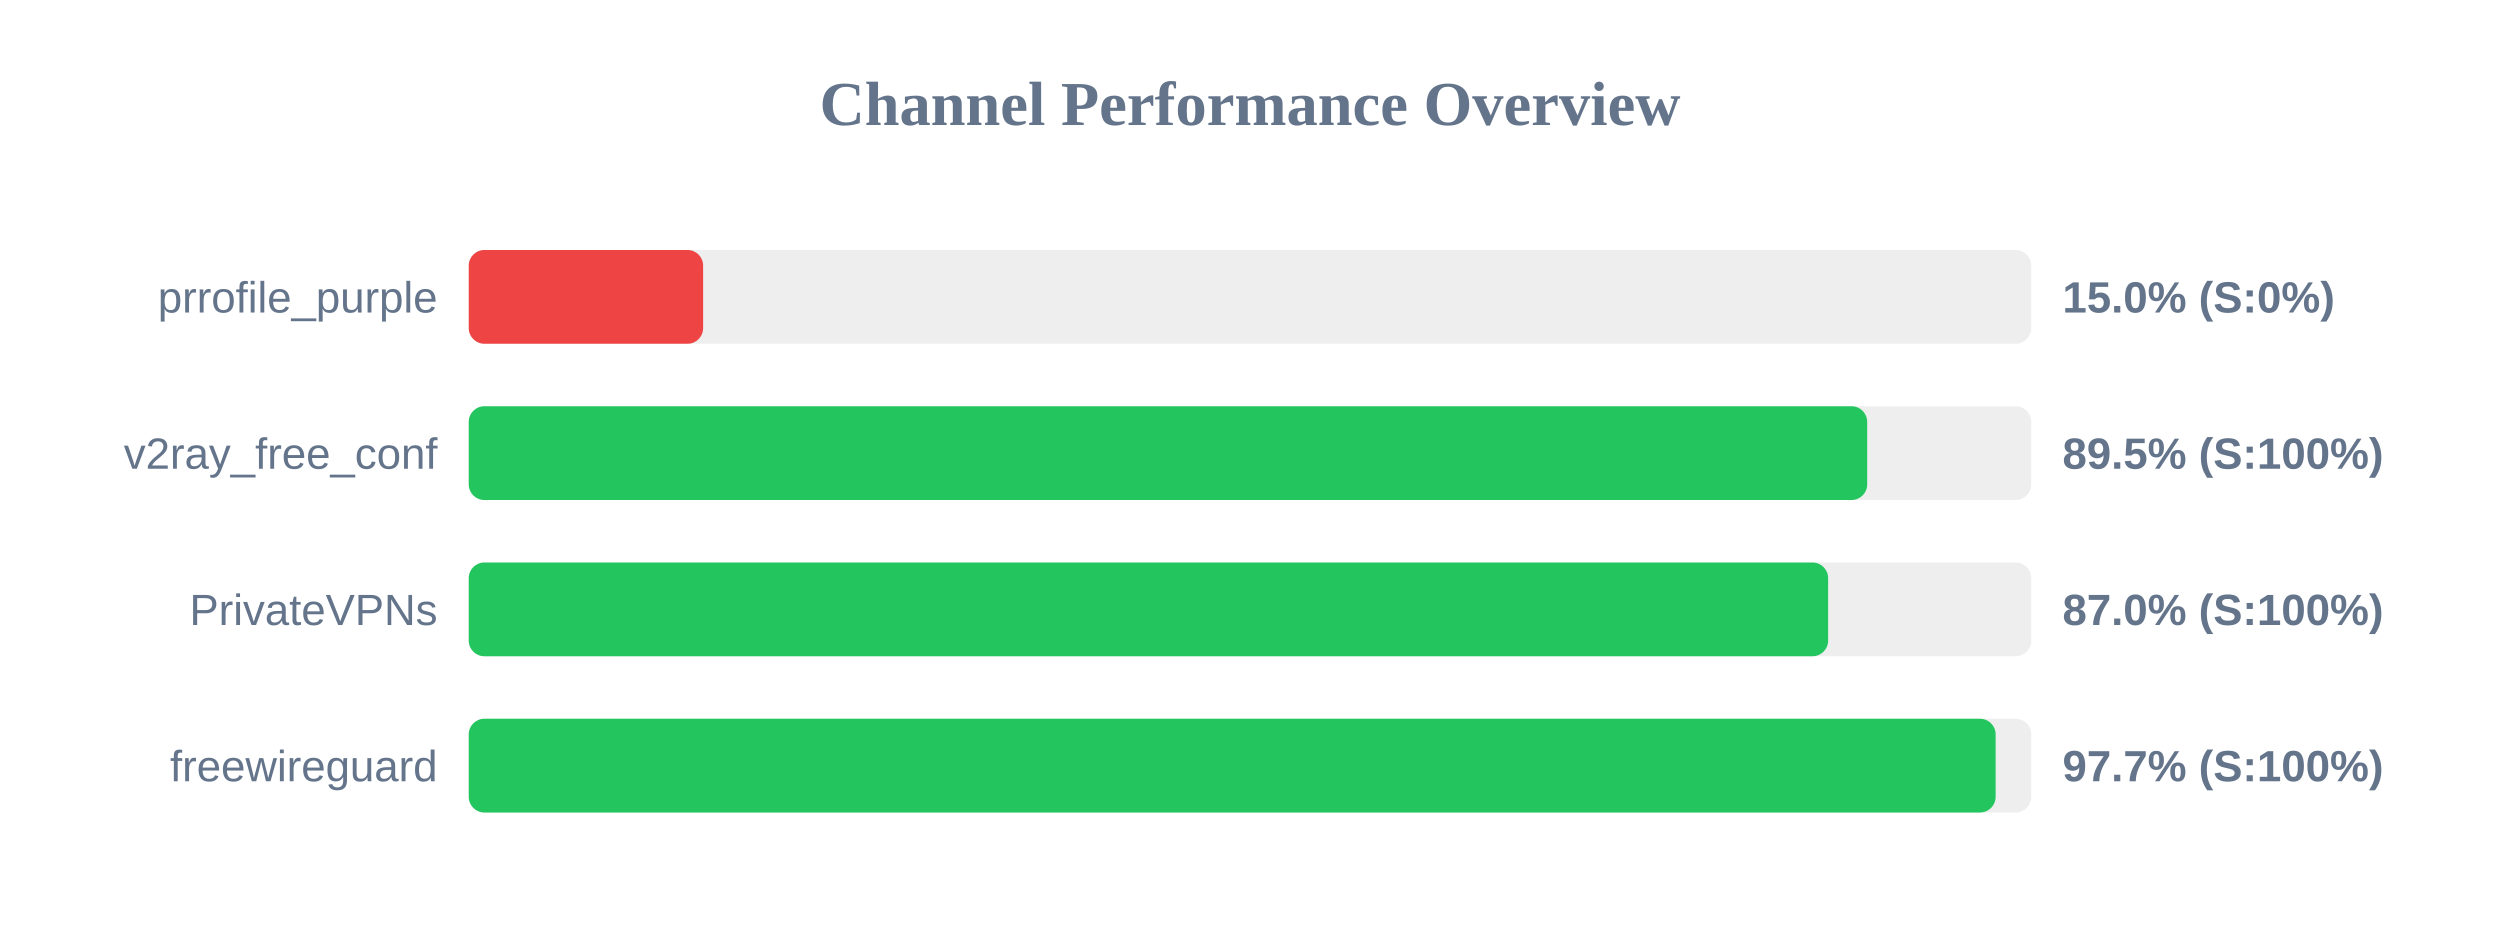
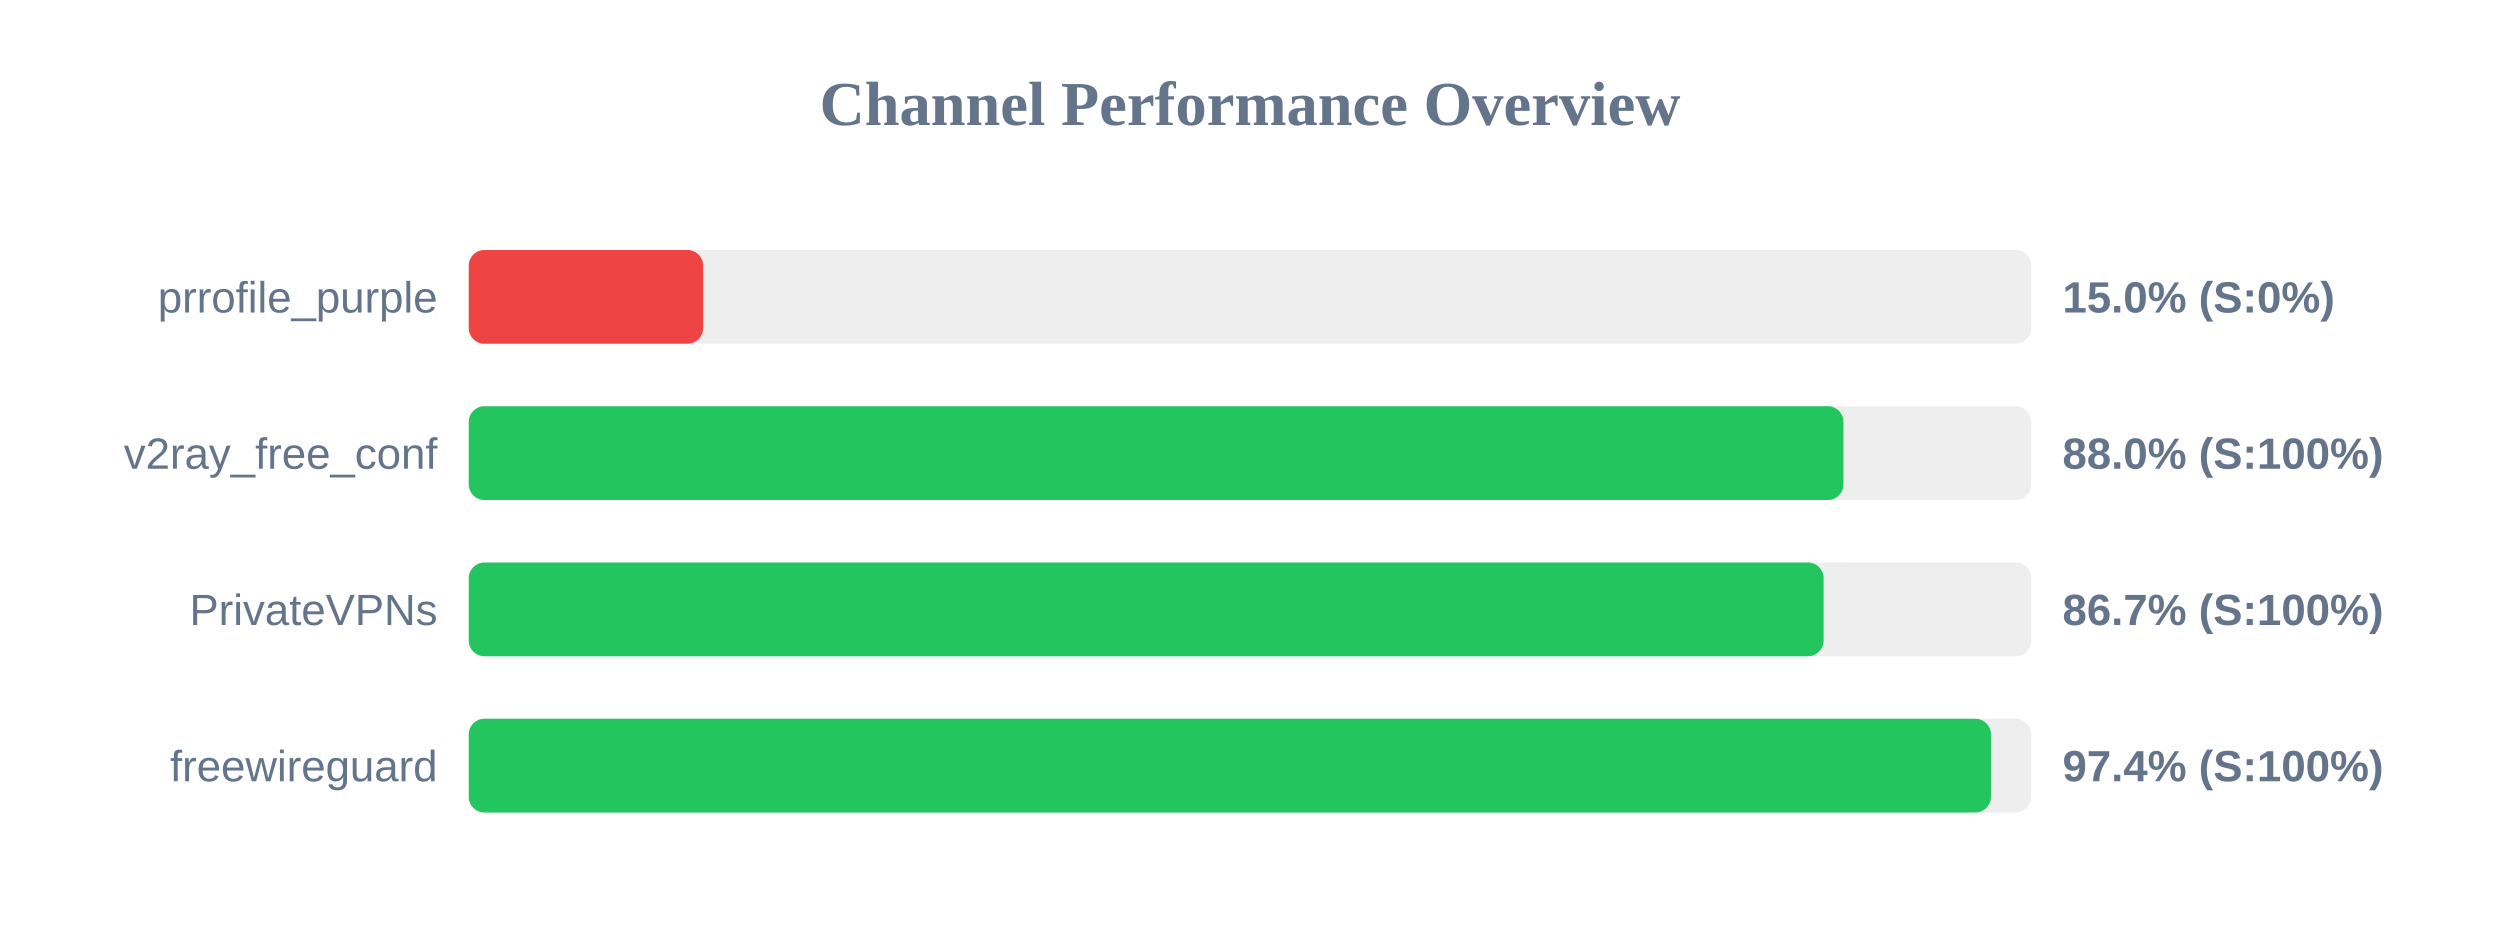
<svg xmlns="http://www.w3.org/2000/svg" width="800" height="300" version="1.1">
  <style>
        .row { font: 14px Arial; fill: #64748b; }
        .score { font: bold 14px Arial; fill: #64748b; }
    </style>
  <text x="400" y="40" text-anchor="middle" font-size="20px" font-weight="bold" fill="#64748b">Channel Performance Overview</text>
  <rect x="150" y="80" width="500" height="30" fill="#eee" rx="5" />
  <rect x="150" y="80" width="75.0" height="30" fill="#ef4444" rx="5" />
  <text x="140" y="100" text-anchor="end" class="row">prrofile_purple</text>
  <text x="660" y="100" text-anchor="start" class="score">15.0% (S:0%)</text>
  <rect x="150" y="130" width="500" height="30" fill="#eee" rx="5" />
-   <rect x="150" y="130" width="447.5" height="30" fill="#22c55e" rx="5" />
+   <rect x="150" y="130" width="439.9" height="30" fill="#22c55e" rx="5" />
  <text x="140" y="150" text-anchor="end" class="row">v2ray_free_conf</text>
-   <text x="660" y="150" text-anchor="start" class="score">89.5% (S:100%)</text>
+   <text x="660" y="150" text-anchor="start" class="score">88.0% (S:100%)</text>
  <rect x="150" y="180" width="500" height="30" fill="#eee" rx="5" />
-   <rect x="150" y="180" width="435.0" height="30" fill="#22c55e" rx="5" />
+   <rect x="150" y="180" width="433.55" height="30" fill="#22c55e" rx="5" />
  <text x="140" y="200" text-anchor="end" class="row">PrivateVPNs</text>
-   <text x="660" y="200" text-anchor="start" class="score">87.0% (S:100%)</text>
+   <text x="660" y="200" text-anchor="start" class="score">86.7% (S:100%)</text>
  <rect x="150" y="230" width="500" height="30" fill="#eee" rx="5" />
-   <rect x="150" y="230" width="488.6" height="30" fill="#22c55e" rx="5" />
+   <rect x="150" y="230" width="487.1" height="30" fill="#22c55e" rx="5" />
  <text x="140" y="250" text-anchor="end" class="row">freewireguard</text>
-   <text x="660" y="250" text-anchor="start" class="score">97.7% (S:100%)</text>
+   <text x="660" y="250" text-anchor="start" class="score">97.4% (S:100%)</text>
</svg>
